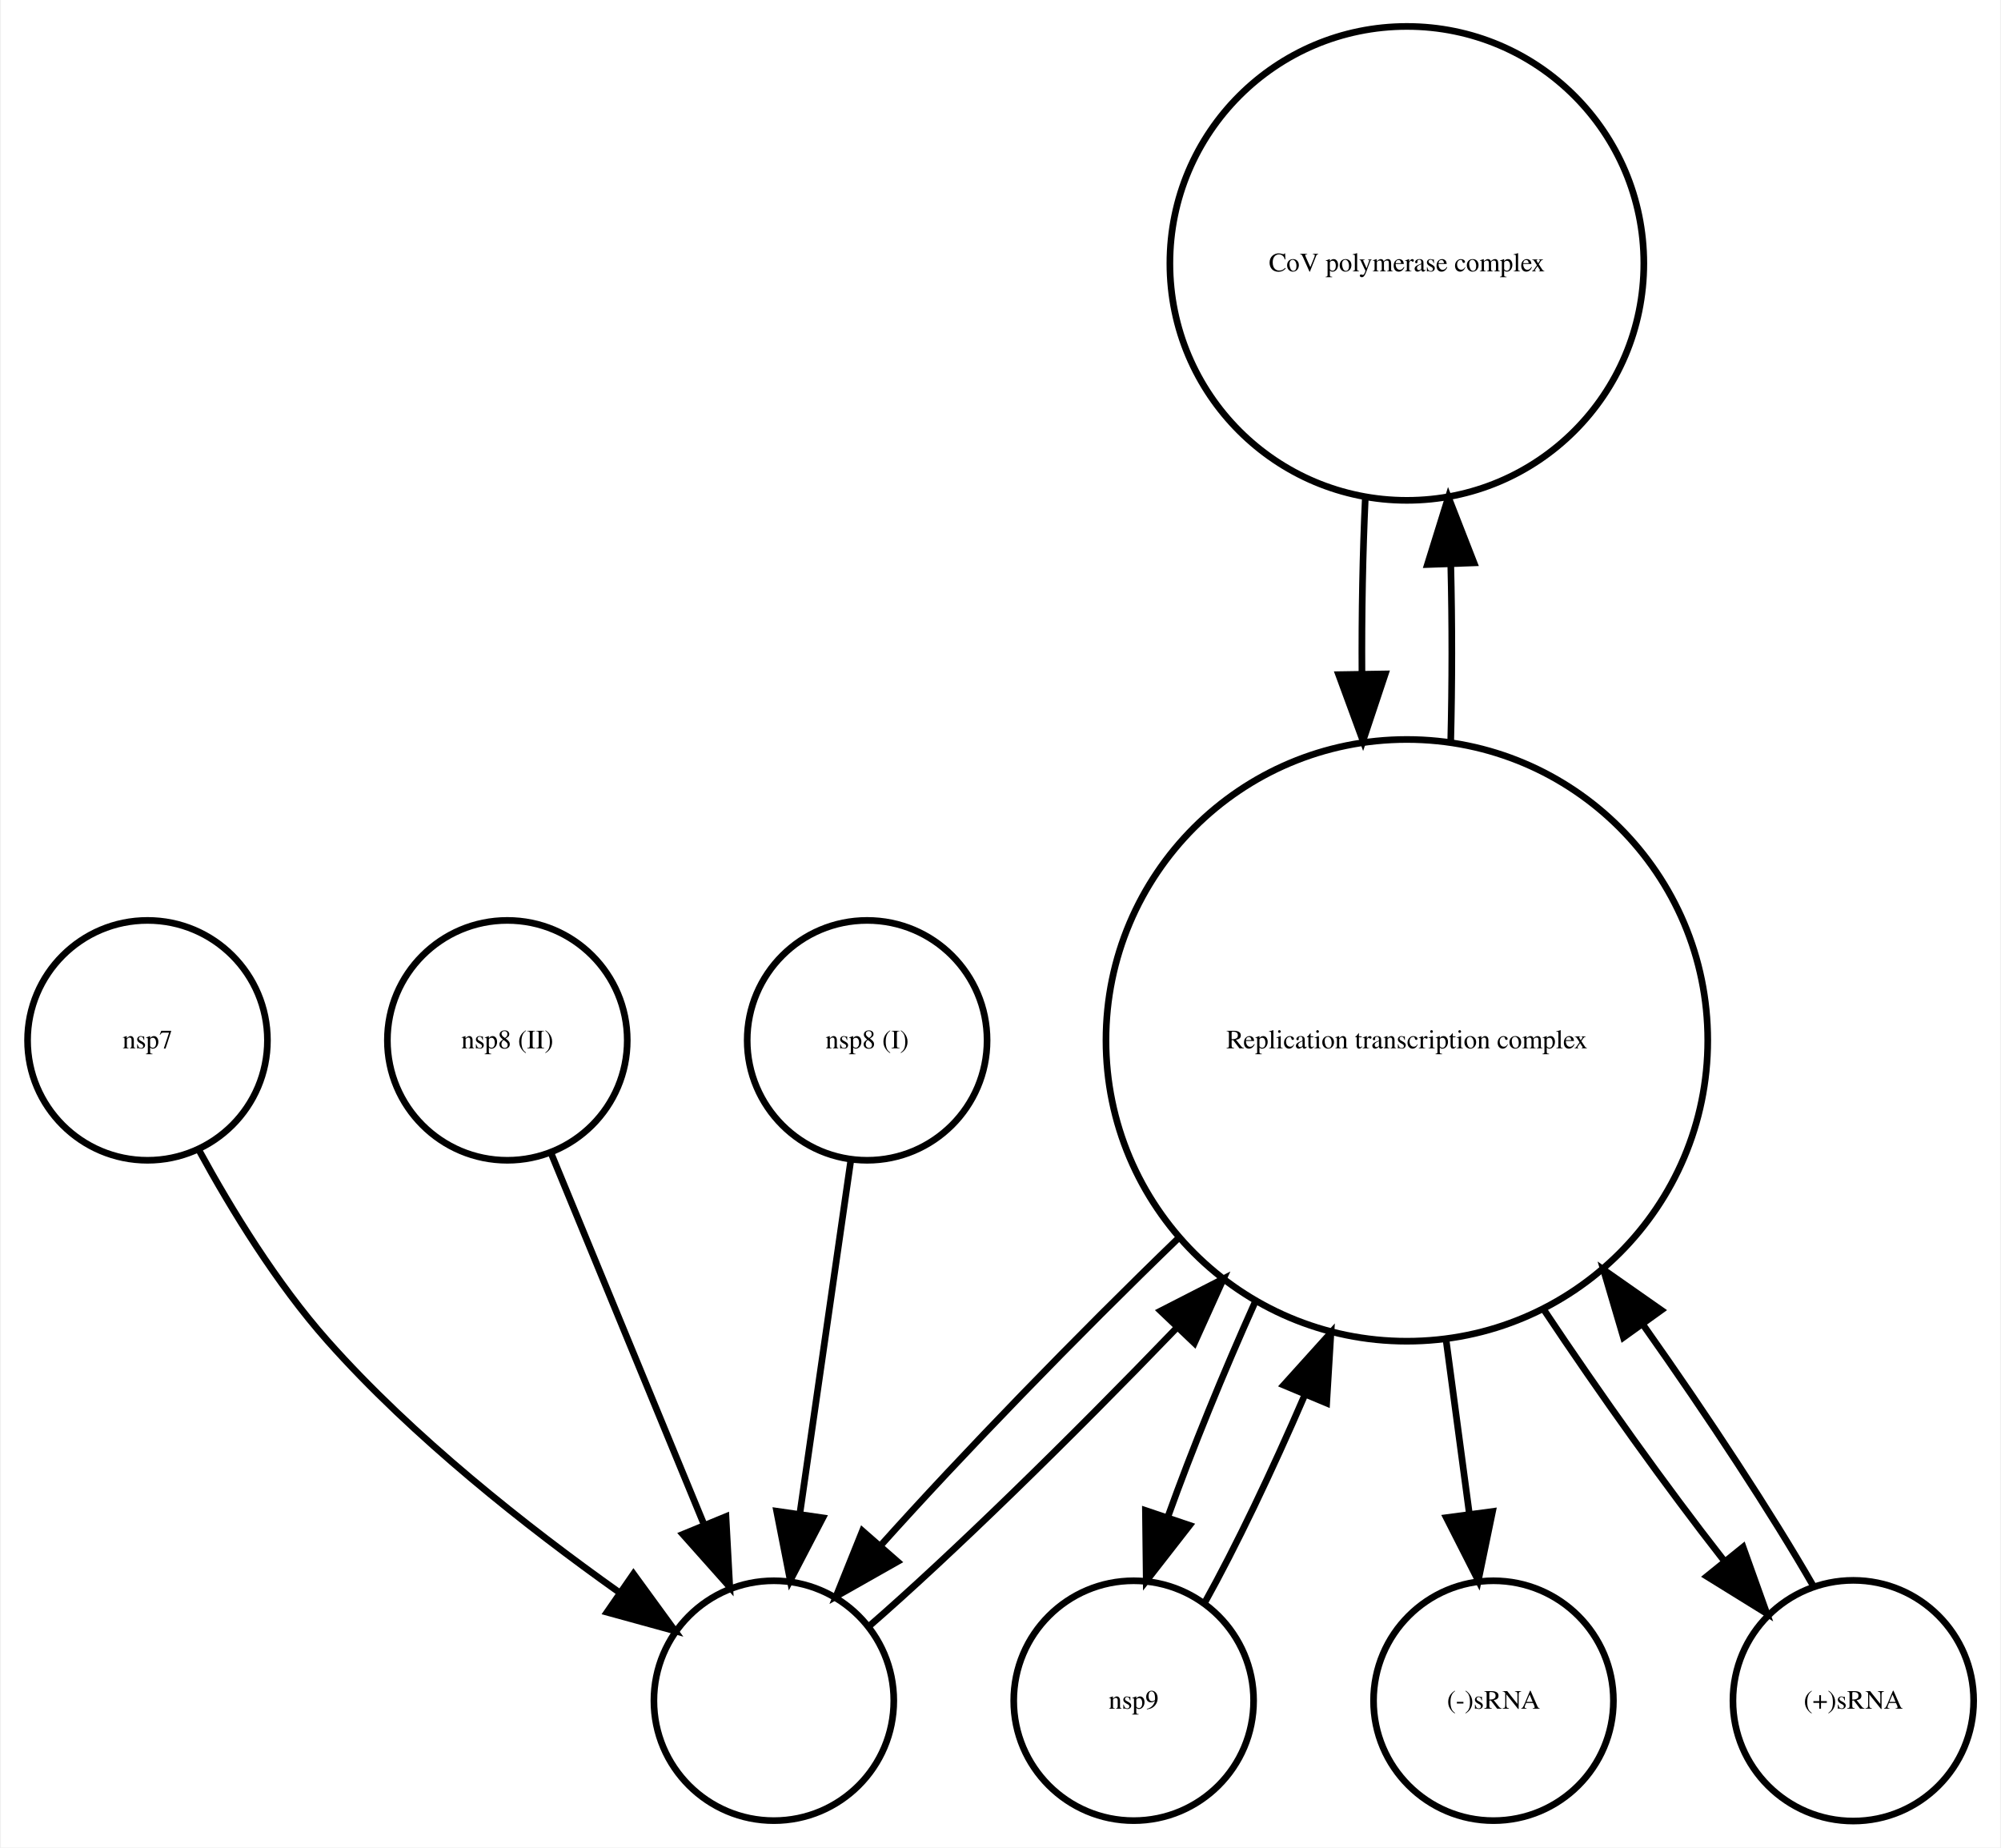
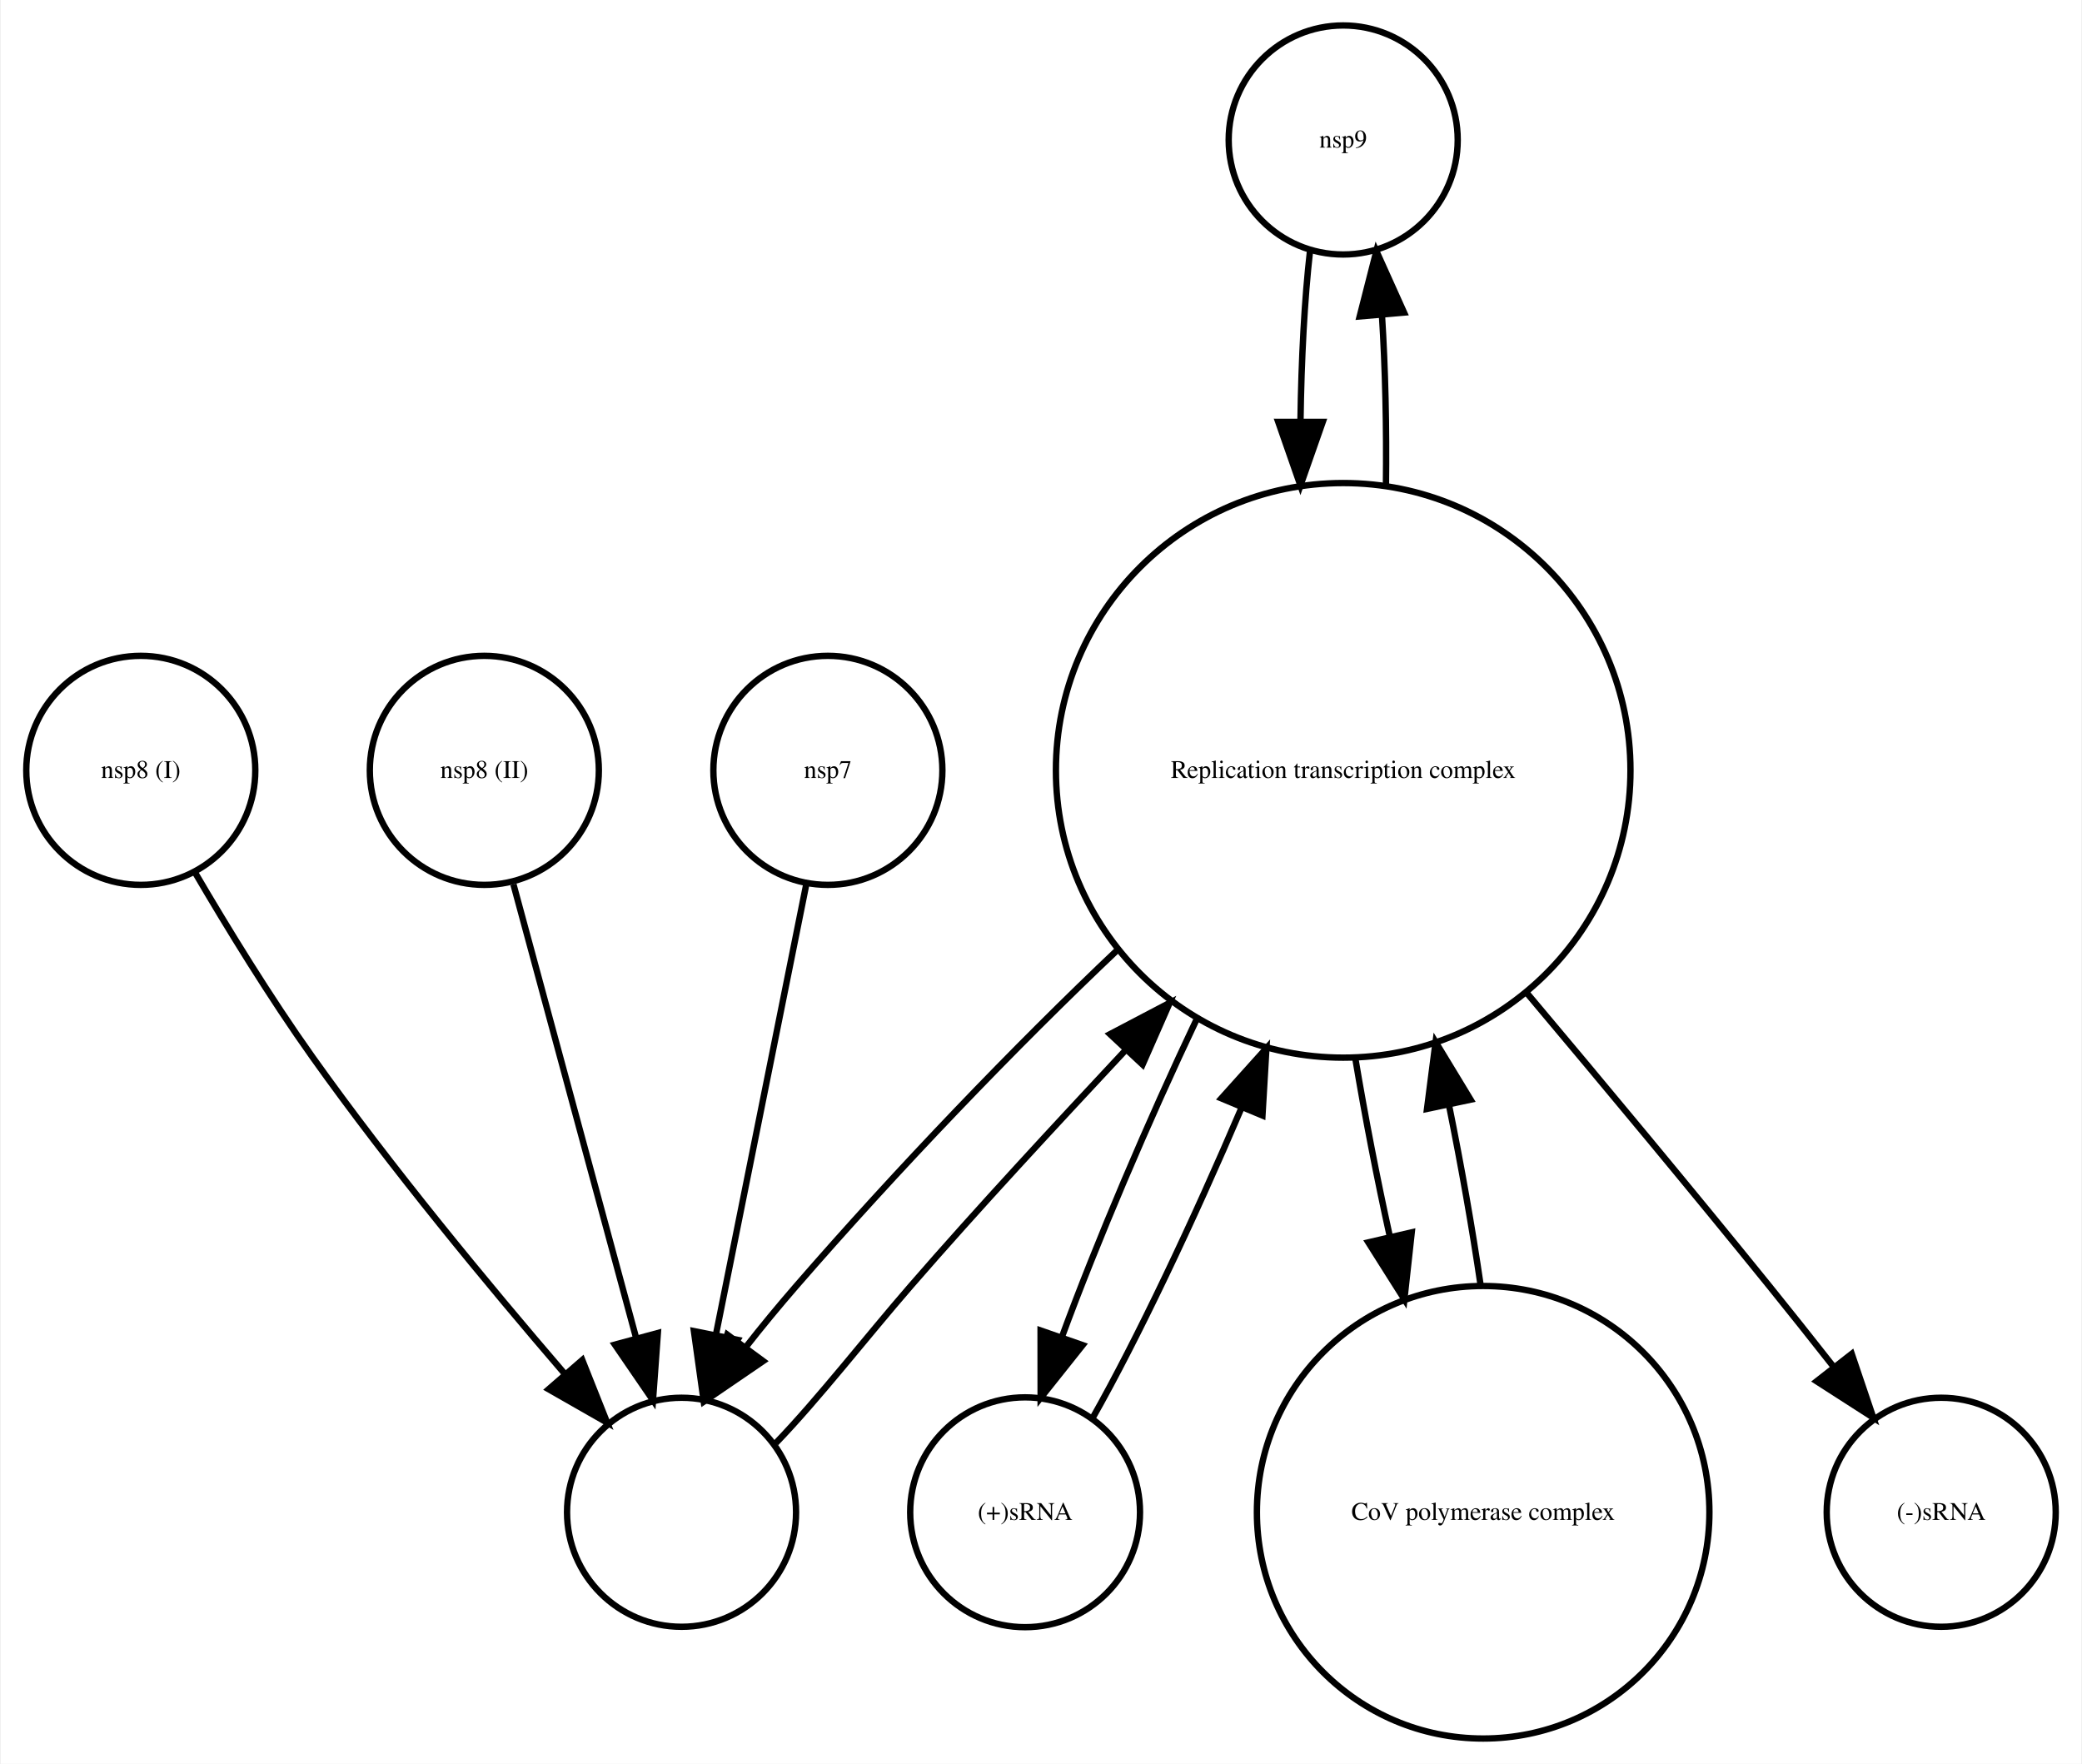
- <svg xmlns="http://www.w3.org/2000/svg" width="300pt" height="277pt" viewBox="0.00 0.00 300.03 277.28">
-   <g id="graph0" class="graph" transform="scale(1 1) rotate(0) translate(4 273.283)">
-     <polygon fill="white" stroke="none" points="-4,4 -4,-273.283 296.031,-273.283 296.031,4 -4,4" />
+ <svg xmlns="http://www.w3.org/2000/svg" width="327pt" height="277pt" viewBox="0.00 0.00 327.00 277.22">
+   <g id="graph0" class="graph" transform="scale(1 1) rotate(0) translate(4 273.22)">
+     <polygon fill="white" stroke="none" points="-4,4 -4,-273.22 323,-273.22 323,4 -4,4" />
    <g id="node1" class="node">
-       <ellipse fill="none" stroke="black" cx="207" cy="-233.751" rx="35.564" ry="35.564" />
-       <text text-anchor="middle" x="207" y="-232.551" font-family="Times,serif" font-size="4.00">CoV polymerase complex</text>
+       <ellipse fill="none" stroke="black" cx="207" cy="-251.22" rx="18" ry="18" />
+       <text text-anchor="middle" x="207" y="-250.02" font-family="Times,serif" font-size="4.00">nsp9</text>
+     </g>
+     <g id="node8" class="node">
+       <ellipse fill="none" stroke="black" cx="207" cy="-152.142" rx="45.156" ry="45.156" />
+       <text text-anchor="middle" x="207" y="-150.942" font-family="Times,serif" font-size="4.00">Replication transcription complex </text>
+     </g>
+     <g id="edge1" class="edge">
+       <path fill="none" stroke="black" d="M201.783,-233.752C200.92,-226.204 200.421,-216.784 200.287,-207.071" />
+       <polygon fill="black" stroke="black" points="203.787,-206.908 200.279,-196.911 196.787,-206.914 203.787,-206.908" />
+     </g>
+     <g id="node2" class="node">
+       <ellipse fill="none" stroke="black" cx="103" cy="-35.532" rx="18" ry="18" />
+       <text text-anchor="middle" x="103" y="-34.332" font-family="Times,serif" font-size="4.00"> </text>
+     </g>
+     <g id="edge2" class="edge">
+       <path fill="none" stroke="black" d="M117.834,-46.42C124.597,-53.444 132.017,-63.017 139,-71.064 149.68,-83.372 161.698,-96.279 172.684,-108.048" />
+       <polygon fill="black" stroke="black" points="170.349,-110.676 179.73,-115.6 175.467,-105.901 170.349,-110.676" />
    </g>
    <g id="node3" class="node">
-       <ellipse fill="none" stroke="black" cx="207" cy="-117.141" rx="45.156" ry="45.156" />
-       <text text-anchor="middle" x="207" y="-115.941" font-family="Times,serif" font-size="4.00">Replication transcription complex </text>
+       <ellipse fill="none" stroke="black" cx="157" cy="-35.532" rx="18.062" ry="18.062" />
+       <text text-anchor="middle" x="157" y="-34.332" font-family="Times,serif" font-size="4.00">(+)sRNA</text>
    </g>
-     <g id="edge1" class="edge">
-       <path fill="none" stroke="black" d="M200.769,-198.674C200.376,-190.332 200.206,-181.2 200.26,-172.176" />
-       <polygon fill="black" stroke="black" points="203.761,-172.135 200.416,-162.082 196.762,-172.026 203.761,-172.135" />
+     <g id="edge3" class="edge">
+       <path fill="none" stroke="black" d="M167.658,-50.432C174.594,-62.671 183.426,-81.288 191.063,-99.201" />
+       <polygon fill="black" stroke="black" points="187.849,-100.587 194.932,-108.466 194.309,-97.889 187.849,-100.587" />
    </g>
-     <g id="node2" class="node">
-       <ellipse fill="none" stroke="black" cx="18" cy="-117.141" rx="18" ry="18" />
-       <text text-anchor="middle" x="18" y="-115.941" font-family="Times,serif" font-size="4.00">nsp7</text>
+     <g id="node4" class="node">
+       <ellipse fill="none" stroke="black" cx="301" cy="-35.532" rx="18" ry="18" />
+       <text text-anchor="middle" x="301" y="-34.332" font-family="Times,serif" font-size="4.00">(-)sRNA</text>
+     </g>
+     <g id="node5" class="node">
+       <ellipse fill="none" stroke="black" cx="18" cy="-152.142" rx="18" ry="18" />
+       <text text-anchor="middle" x="18" y="-150.942" font-family="Times,serif" font-size="4.00">nsp8 (I)</text>
+     </g>
+     <g id="edge4" class="edge">
+       <path fill="none" stroke="black" d="M26.502,-136.12C31.586,-127.44 38.336,-116.42 45,-107.064 57.339,-89.741 72.674,-71.204 84.476,-57.483" />
+       <polygon fill="black" stroke="black" points="87.394,-59.461 91.309,-49.616 82.109,-54.87 87.394,-59.461" />
    </g>
    <g id="node6" class="node">
-       <ellipse fill="none" stroke="black" cx="112" cy="-18.031" rx="18" ry="18" />
-       <text text-anchor="middle" x="112" y="-16.831" font-family="Times,serif" font-size="4.00"> </text>
-     </g>
-     <g id="edge2" class="edge">
-       <path fill="none" stroke="black" d="M25.784,-100.547C30.629,-91.677 37.379,-80.657 45,-72.062 57.837,-57.585 74.985,-44.094 88.719,-34.342" />
-       <polygon fill="black" stroke="black" points="90.935,-37.066 97.172,-28.501 86.956,-31.307 90.935,-37.066" />
-     </g>
-     <g id="edge3" class="edge">
-       <path fill="none" stroke="black" d="M213.584,-162.082C213.802,-170.707 213.805,-179.76 213.594,-188.399" />
-       <polygon fill="black" stroke="black" points="210.087,-188.557 213.231,-198.674 217.082,-188.804 210.087,-188.557" />
-     </g>
-     <g id="node4" class="node">
-       <ellipse fill="none" stroke="black" cx="166" cy="-18.031" rx="18" ry="18" />
-       <text text-anchor="middle" x="166" y="-16.831" font-family="Times,serif" font-size="4.00">nsp9</text>
-     </g>
-     <g id="edge4" class="edge">
-       <path fill="none" stroke="black" d="M184.304,-78.039C179.446,-67.233 174.747,-55.703 171.17,-45.727" />
-       <polygon fill="black" stroke="black" points="174.399,-44.349 167.889,-35.991 167.766,-46.585 174.399,-44.349" />
+       <ellipse fill="none" stroke="black" cx="229" cy="-35.532" rx="35.564" ry="35.564" />
+       <text text-anchor="middle" x="229" y="-34.332" font-family="Times,serif" font-size="4.00">CoV polymerase complex</text>
    </g>
    <g id="edge5" class="edge">
-       <path fill="none" stroke="black" d="M172.795,-87.53C157.5,-72.751 140.27,-54.989 127.965,-41.255" />
-       <polygon fill="black" stroke="black" points="130.561,-38.907 121.341,-33.688 125.294,-43.517 130.561,-38.907" />
+       <path fill="none" stroke="black" d="M228.599,-71.232C227.291,-80.168 225.562,-89.977 223.62,-99.569" />
+       <polygon fill="black" stroke="black" points="220.177,-98.933 221.527,-109.441 227.025,-100.384 220.177,-98.933" />
    </g>
    <g id="node7" class="node">
-       <ellipse fill="none" stroke="black" cx="220" cy="-18.031" rx="18" ry="18" />
-       <text text-anchor="middle" x="220" y="-16.831" font-family="Times,serif" font-size="4.00">(-)sRNA</text>
+       <ellipse fill="none" stroke="black" cx="72" cy="-152.142" rx="18" ry="18" />
+       <text text-anchor="middle" x="72" y="-150.942" font-family="Times,serif" font-size="4.00">nsp8 (II)</text>
    </g>
    <g id="edge6" class="edge">
-       <path fill="none" stroke="black" d="M212.853,-72.415C214.053,-63.454 215.282,-54.272 216.376,-46.105" />
-       <polygon fill="black" stroke="black" points="219.863,-46.434 217.721,-36.057 212.925,-45.505 219.863,-46.434" />
-     </g>
-     <g id="node8" class="node">
-       <ellipse fill="none" stroke="black" cx="274" cy="-18.031" rx="18.062" ry="18.062" />
-       <text text-anchor="middle" x="274" y="-16.831" font-family="Times,serif" font-size="4.00">(+)sRNA</text>
+       <path fill="none" stroke="black" d="M76.574,-134.231C81.663,-115.417 89.949,-84.784 95.886,-62.834" />
+       <polygon fill="black" stroke="black" points="99.275,-63.707 98.508,-53.14 92.518,-61.879 99.275,-63.707" />
    </g>
    <g id="edge7" class="edge">
-       <path fill="none" stroke="black" d="M227.421,-76.922C236.047,-63.963 245.972,-50.082 254.518,-39.161" />
-       <polygon fill="black" stroke="black" points="257.46,-41.09 261.024,-31.112 252.016,-36.689 257.46,-41.09" />
+       <path fill="none" stroke="black" d="M213.721,-196.911C213.832,-206.021 213.624,-215.357 213.096,-223.619" />
+       <polygon fill="black" stroke="black" points="209.594,-223.487 212.217,-233.752 216.568,-224.092 209.594,-223.487" />
    </g>
    <g id="edge8" class="edge">
-       <path fill="none" stroke="black" d="M176.632,-32.687C181.305,-41.062 186.703,-52.374 191.703,-63.962" />
-       <polygon fill="black" stroke="black" points="188.51,-65.397 195.606,-73.264 194.965,-62.689 188.51,-65.397" />
-     </g>
-     <g id="node5" class="node">
-       <ellipse fill="none" stroke="black" cx="72" cy="-117.141" rx="18" ry="18" />
-       <text text-anchor="middle" x="72" y="-115.941" font-family="Times,serif" font-size="4.00">nsp8 (II)</text>
+       <path fill="none" stroke="black" d="M171.607,-124C155.529,-108.792 136.801,-89.273 121,-71.064 118.327,-67.984 115.59,-64.68 113.015,-61.38" />
+       <polygon fill="black" stroke="black" points="115.827,-59.296 107.078,-53.32 110.191,-63.447 115.827,-59.296" />
    </g>
    <g id="edge9" class="edge">
-       <path fill="none" stroke="black" d="M78.605,-100.105C84.801,-85.064 94.17,-62.318 101.409,-44.743" />
-       <polygon fill="black" stroke="black" points="104.813,-45.67 105.385,-35.091 98.34,-43.004 104.813,-45.67" />
+       <path fill="none" stroke="black" d="M184.098,-113.297C176.306,-96.874 168.282,-78.032 162.8,-63.125" />
+       <polygon fill="black" stroke="black" points="166.044,-61.8 159.445,-53.512 159.435,-64.106 166.044,-61.8" />
    </g>
    <g id="edge10" class="edge">
-       <path fill="none" stroke="black" d="M126.213,-29.142C138.498,-39.807 156.429,-57.325 172.335,-73.858" />
-       <polygon fill="black" stroke="black" points="170.044,-76.527 179.474,-81.356 175.114,-71.7 170.044,-76.527" />
+       <path fill="none" stroke="black" d="M235.942,-117.057C247.839,-102.915 261.688,-86.285 274,-71.064 277.24,-67.059 280.654,-62.758 283.923,-58.597" />
+       <polygon fill="black" stroke="black" points="286.934,-60.429 290.33,-50.394 281.417,-56.121 286.934,-60.429" />
    </g>
    <g id="edge11" class="edge">
-       <path fill="none" stroke="black" d="M267.952,-35.33C261.811,-46.02 252.306,-60.518 242.571,-74.285" />
-       <polygon fill="black" stroke="black" points="239.502,-72.558 236.507,-82.721 245.186,-76.644 239.502,-72.558" />
+       <path fill="none" stroke="black" d="M208.912,-106.831C210.445,-97.678 212.308,-88.057 214.309,-78.973" />
+       <polygon fill="black" stroke="black" points="217.773,-79.528 216.617,-68.996 210.953,-77.951 217.773,-79.528" />
    </g>
    <g id="node9" class="node">
-       <ellipse fill="none" stroke="black" cx="126" cy="-117.141" rx="18" ry="18" />
-       <text text-anchor="middle" x="126" y="-115.941" font-family="Times,serif" font-size="4.00">nsp8 (I)</text>
+       <ellipse fill="none" stroke="black" cx="126" cy="-152.142" rx="18" ry="18" />
+       <text text-anchor="middle" x="126" y="-150.942" font-family="Times,serif" font-size="4.00">nsp7</text>
    </g>
    <g id="edge12" class="edge">
-       <path fill="none" stroke="black" d="M123.561,-99.225C121.446,-84.555 118.347,-63.059 115.89,-46.015" />
-       <polygon fill="black" stroke="black" points="119.349,-45.477 114.458,-36.078 112.42,-46.475 119.349,-45.477" />
+       <path fill="none" stroke="black" d="M122.606,-134.231C118.869,-115.609 112.809,-85.409 108.414,-63.509" />
+       <polygon fill="black" stroke="black" points="111.807,-62.629 106.408,-53.513 104.944,-64.006 111.807,-62.629" />
    </g>
  </g>
</svg>
